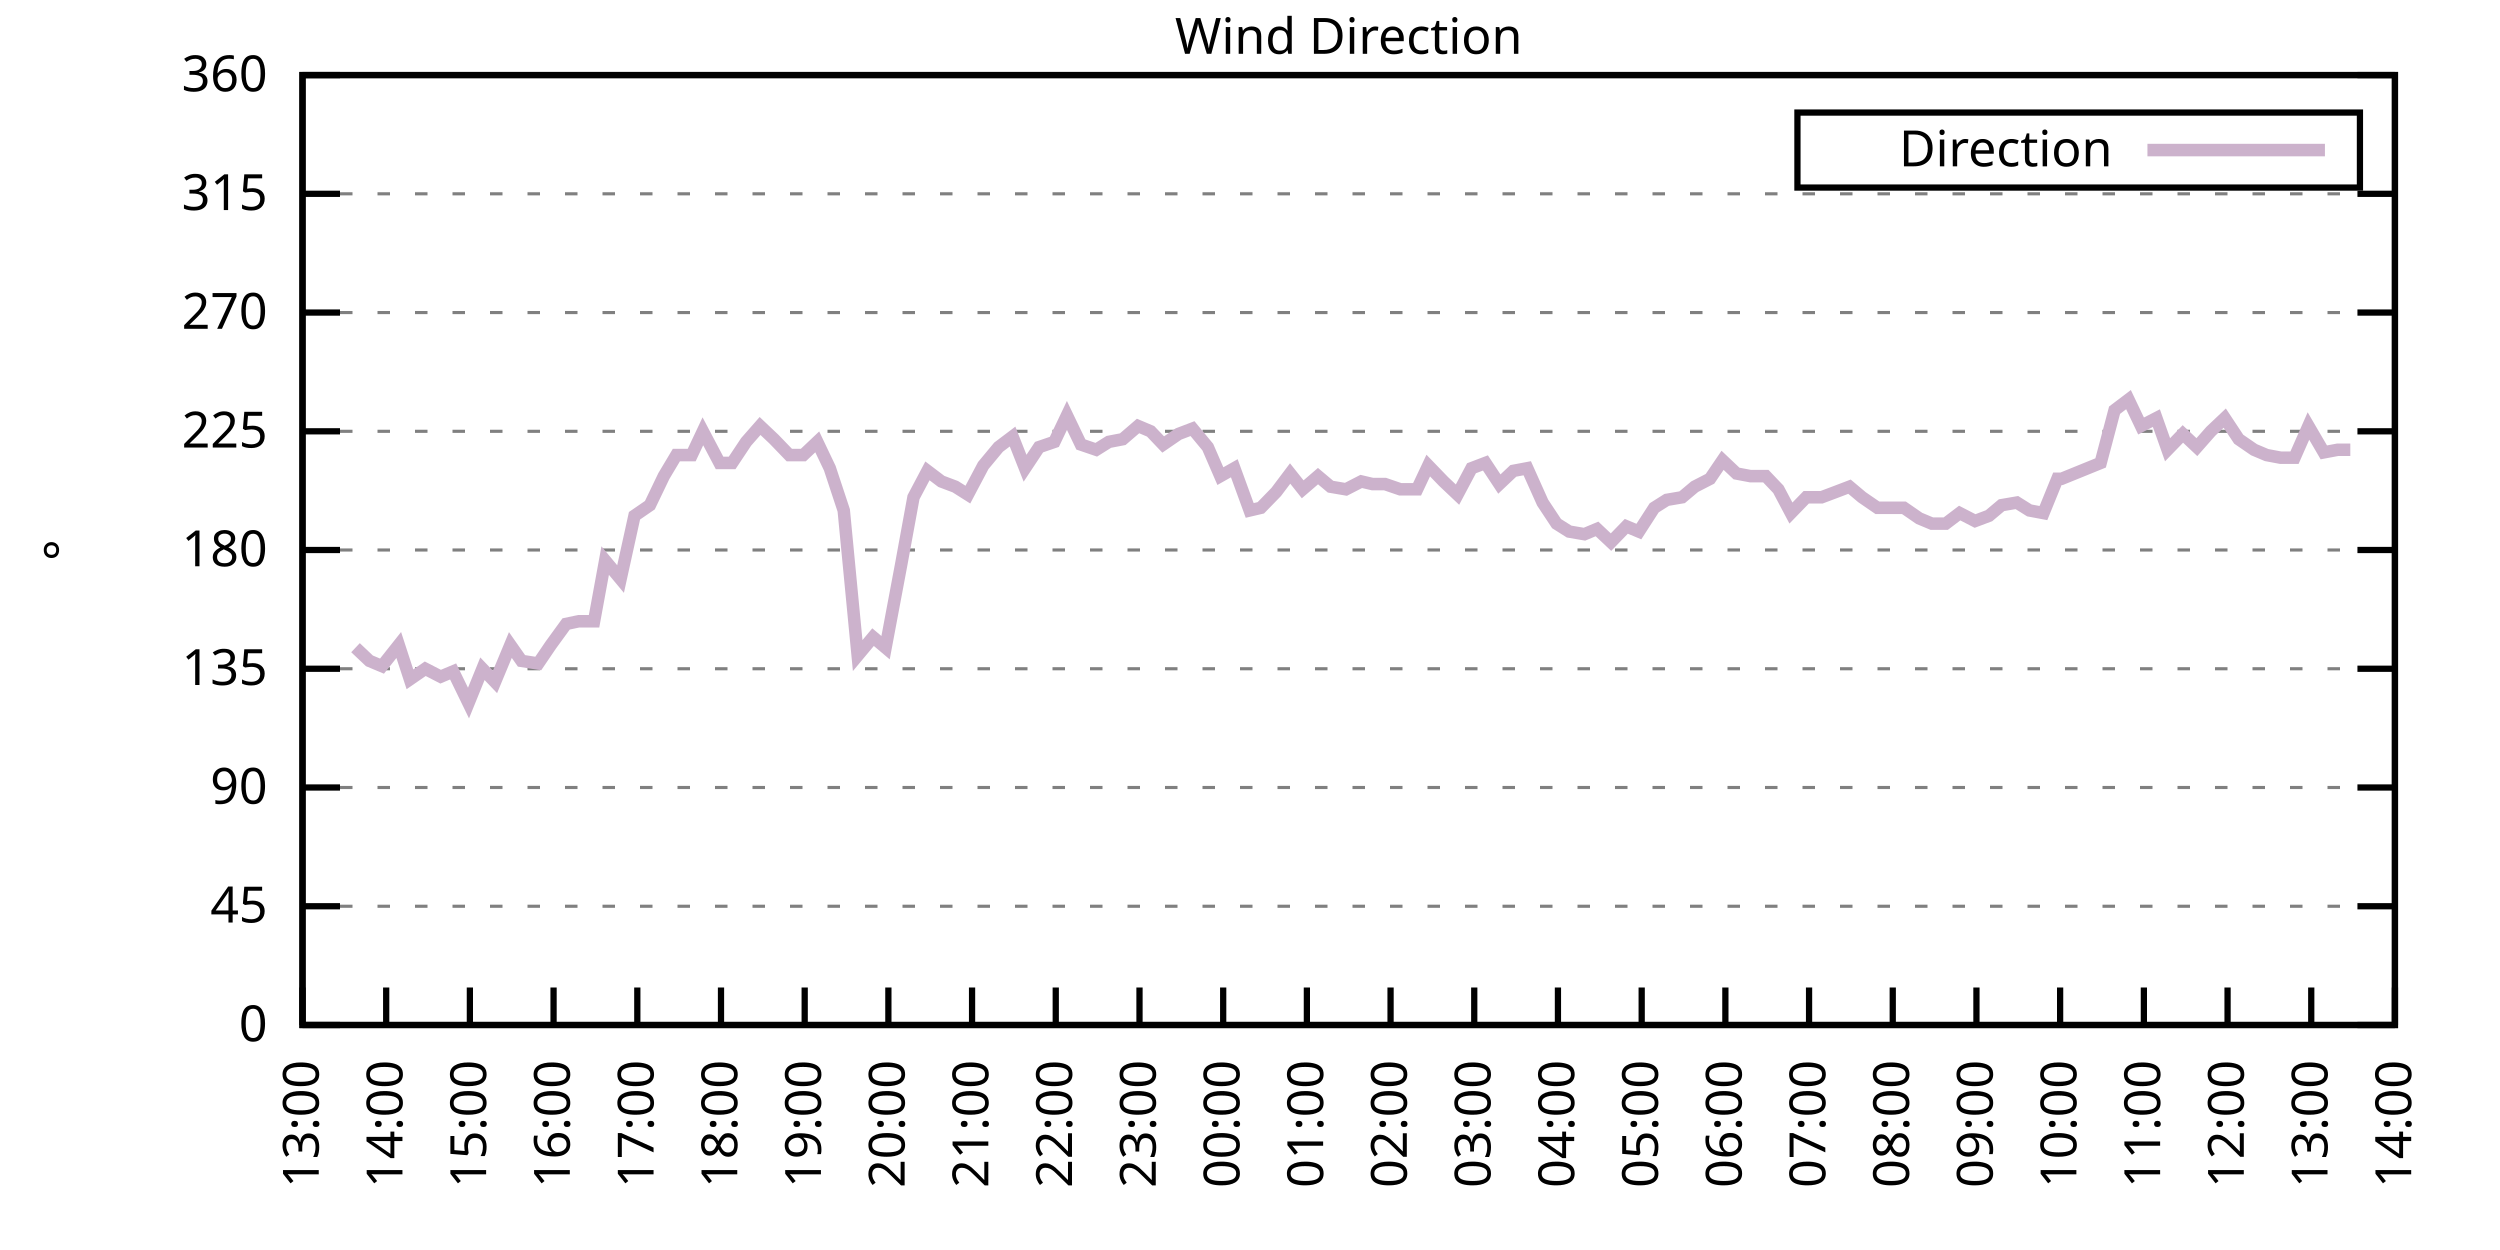
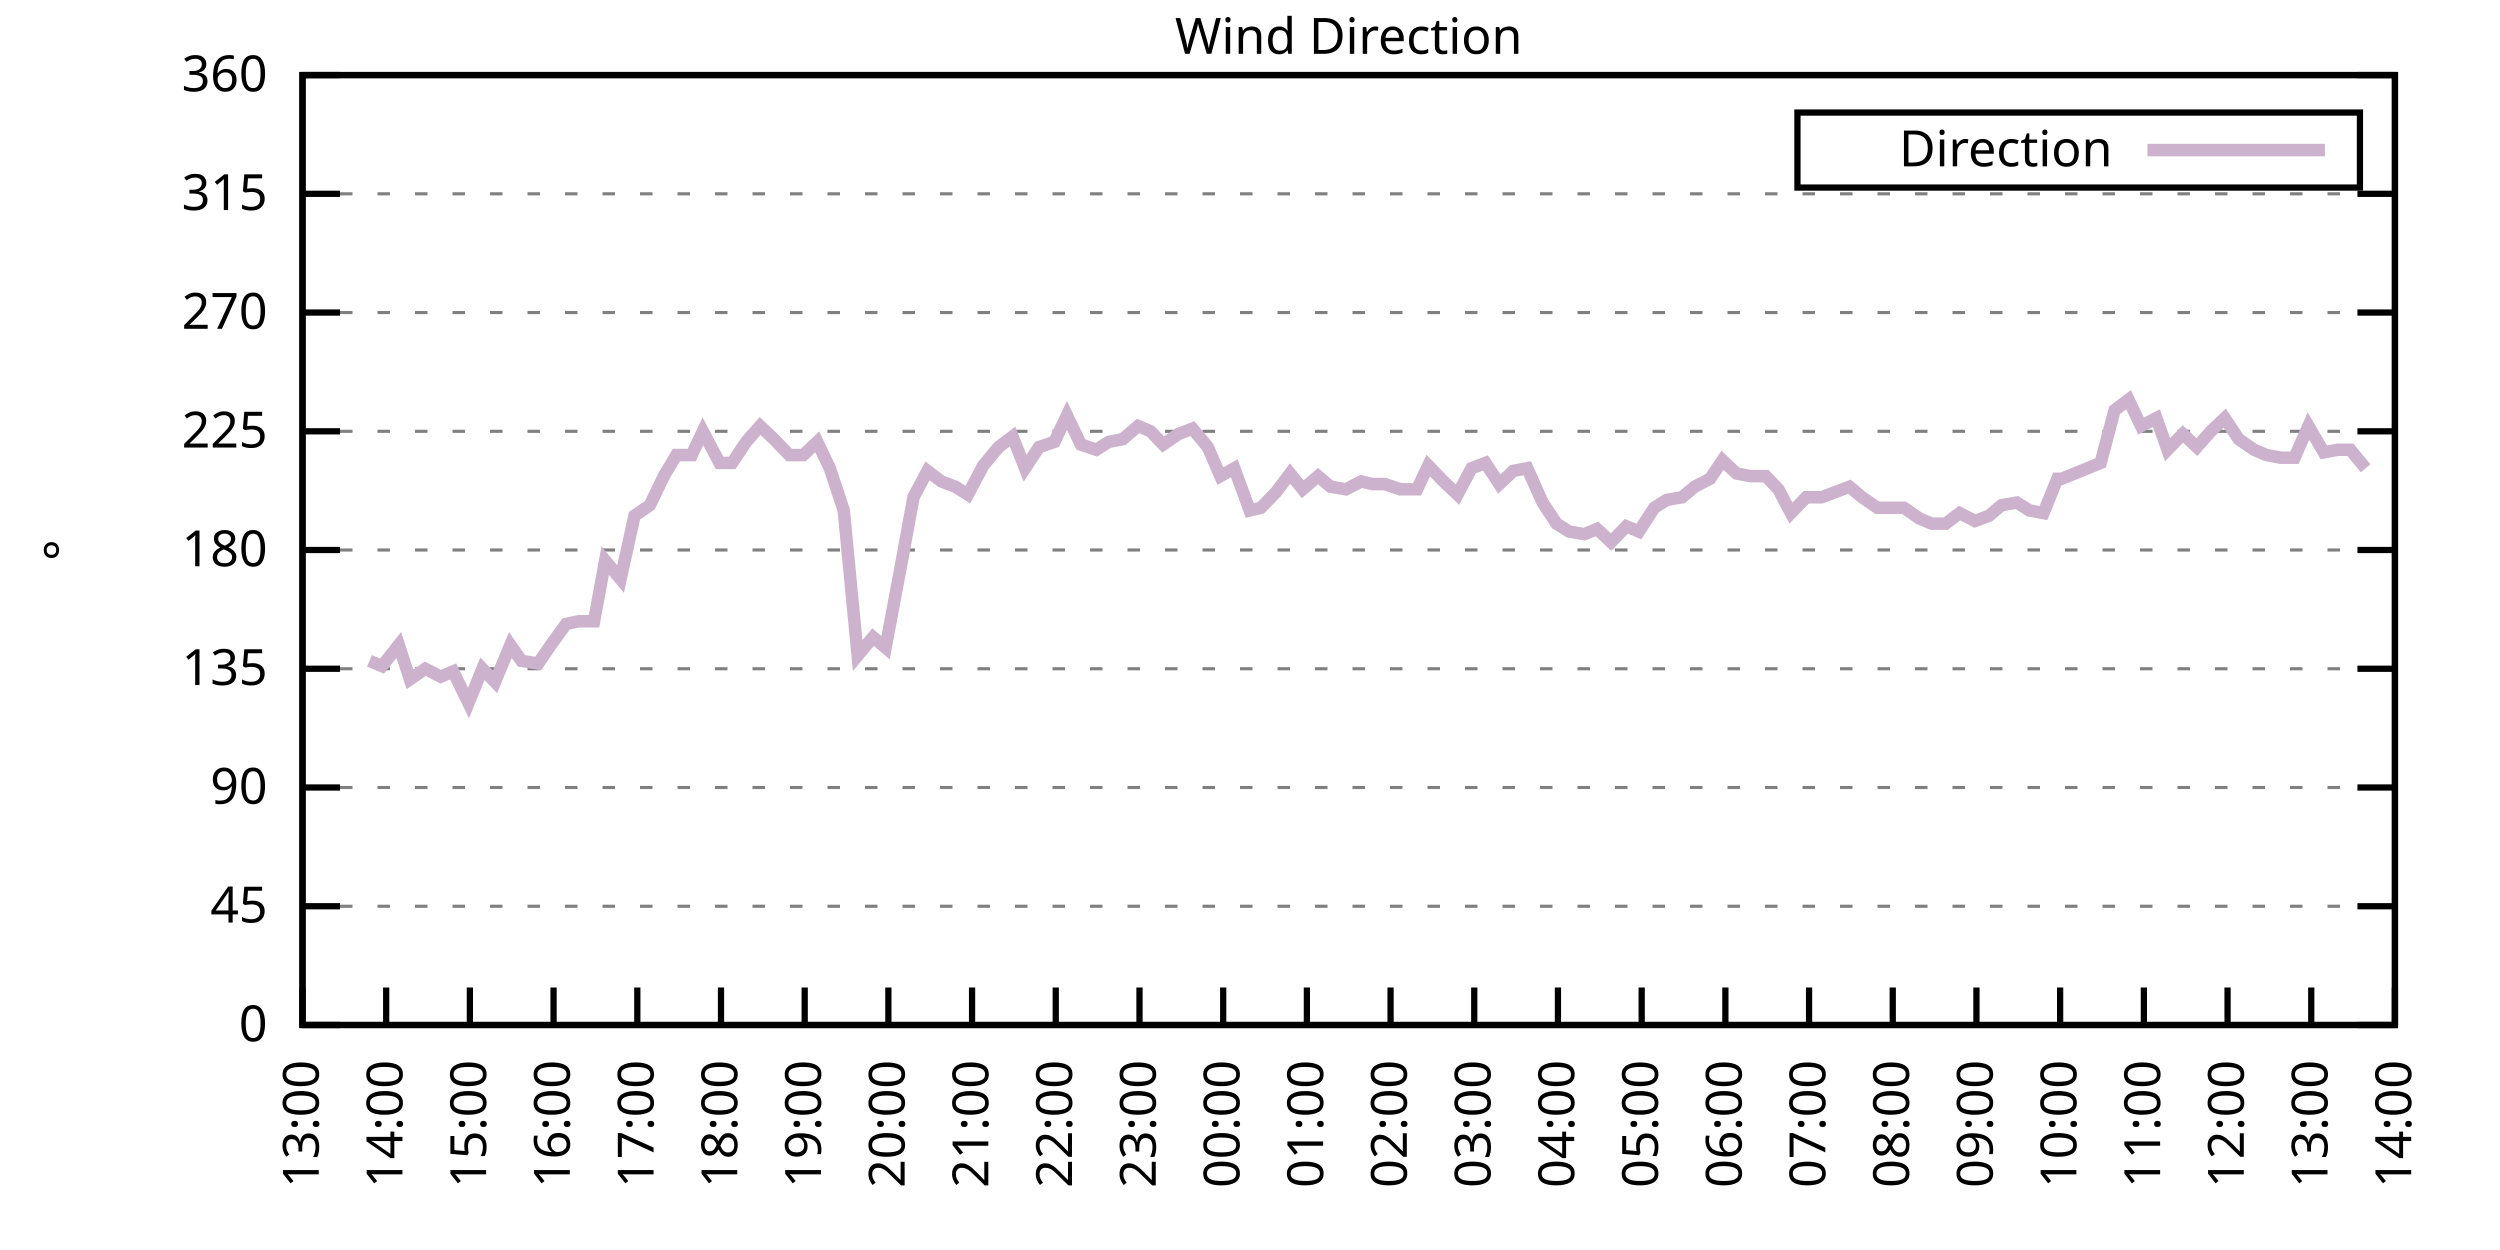
<svg xmlns="http://www.w3.org/2000/svg" xmlns:xlink="http://www.w3.org/1999/xlink" width="400" height="200" viewBox="0 0 400 200">
  <g id="gnuplot_canvas">
    <rect x="0" y="0" width="400" height="200" fill="none" />
    <defs>
      <circle id="gpDot" r="0.5" stroke-width="0.5" stroke="currentColor" />
      <path id="gpPt0" stroke-width="0.333" stroke="currentColor" d="M-1,0 h2 M0,-1 v2" />
      <path id="gpPt1" stroke-width="0.333" stroke="currentColor" d="M-1,-1 L1,1 M1,-1 L-1,1" />
      <path id="gpPt2" stroke-width="0.333" stroke="currentColor" d="M-1,0 L1,0 M0,-1 L0,1 M-1,-1 L1,1 M-1,1 L1,-1" />
      <rect id="gpPt3" stroke-width="0.333" stroke="currentColor" x="-1" y="-1" width="2" height="2" />
      <rect id="gpPt4" stroke-width="0.333" stroke="currentColor" fill="currentColor" x="-1" y="-1" width="2" height="2" />
      <circle id="gpPt5" stroke-width="0.333" stroke="currentColor" cx="0" cy="0" r="1" />
      <use xlink:href="#gpPt5" id="gpPt6" fill="currentColor" stroke="none" />
      <path id="gpPt7" stroke-width="0.333" stroke="currentColor" d="M0,-1.33 L-1.33,0.67 L1.33,0.67 z" />
      <use xlink:href="#gpPt7" id="gpPt8" fill="currentColor" stroke="none" />
      <use xlink:href="#gpPt7" id="gpPt9" stroke="currentColor" transform="rotate(180)" />
      <use xlink:href="#gpPt9" id="gpPt10" fill="currentColor" stroke="none" />
      <use xlink:href="#gpPt3" id="gpPt11" stroke="currentColor" transform="rotate(45)" />
      <use xlink:href="#gpPt11" id="gpPt12" fill="currentColor" stroke="none" />
      <path id="gpPt13" stroke-width="0.333" stroke="currentColor" d="M0,1.330 L1.265,0.411 L0.782,-1.067 L-0.782,-1.076 L-1.265,0.411 z" />
      <use xlink:href="#gpPt13" id="gpPt14" fill="currentColor" stroke="none" />
      <filter id="textbox" filterUnits="objectBoundingBox" x="0" y="0" height="1" width="1">
        <feFlood flood-color="white" flood-opacity="1" result="bgnd" />
        <feComposite in="SourceGraphic" in2="bgnd" operator="atop" />
      </filter>
      <filter id="greybox" filterUnits="objectBoundingBox" x="0" y="0" height="1" width="1">
        <feFlood flood-color="lightgrey" flood-opacity="1" result="grey" />
        <feComposite in="SourceGraphic" in2="grey" operator="atop" />
      </filter>
    </defs>
    <g fill="none" color="white" stroke="currentColor" stroke-width="1.00" stroke-linecap="butt" stroke-linejoin="miter">
</g>
    <g fill="none" color="black" stroke="currentColor" stroke-width="1.00" stroke-linecap="butt" stroke-linejoin="miter">
      <g stroke="none" shape-rendering="crispEdges">
        <polygon fill="rgb(255, 255, 255)" points="48.40,164.00 383.18,164.00 383.18,12.02 48.40,12.02 " />
      </g>
    </g>
    <g fill="none" color="black" stroke="currentColor" stroke-width="1.00" stroke-linecap="butt" stroke-linejoin="miter">
</g>
    <g fill="none" color="black" stroke="black" stroke-width="0.50" stroke-linecap="butt" stroke-linejoin="miter">
</g>
    <g fill="none" color="gray" stroke="currentColor" stroke-width="0.50" stroke-linecap="butt" stroke-linejoin="miter">
      <path stroke="gray" stroke-dasharray="2,4" class="gridline" d="M48.40,164.00 L383.19,164.00  " />
    </g>
    <g fill="none" color="gray" stroke="gray" stroke-width="1.00" stroke-linecap="butt" stroke-linejoin="miter">
</g>
    <g fill="none" color="black" stroke="currentColor" stroke-width="1.00" stroke-linecap="butt" stroke-linejoin="miter">
      <path stroke="black" d="M48.40,164.00 L54.40,164.00 M383.19,164.00 L377.19,164.00  " />
      <g transform="translate(42.80,166.60)" stroke="none" fill="black" font-family="Sans" font-size="8.00" text-anchor="end">
        <text>
          <tspan font-family="Sans"> 0</tspan>
        </text>
      </g>
    </g>
    <g fill="none" color="black" stroke="currentColor" stroke-width="1.00" stroke-linecap="butt" stroke-linejoin="miter">
</g>
    <g fill="none" color="black" stroke="black" stroke-width="0.50" stroke-linecap="butt" stroke-linejoin="miter">
</g>
    <g fill="none" color="gray" stroke="currentColor" stroke-width="0.50" stroke-linecap="butt" stroke-linejoin="miter">
      <path stroke="gray" stroke-dasharray="2,4" class="gridline" d="M48.40,145.00 L383.19,145.00  " />
    </g>
    <g fill="none" color="gray" stroke="gray" stroke-width="1.00" stroke-linecap="butt" stroke-linejoin="miter">
</g>
    <g fill="none" color="black" stroke="currentColor" stroke-width="1.00" stroke-linecap="butt" stroke-linejoin="miter">
      <path stroke="black" d="M48.40,145.00 L54.40,145.00 M383.19,145.00 L377.19,145.00  " />
      <g transform="translate(42.80,147.60)" stroke="none" fill="black" font-family="Sans" font-size="8.00" text-anchor="end">
        <text>
          <tspan font-family="Sans"> 45</tspan>
        </text>
      </g>
    </g>
    <g fill="none" color="black" stroke="currentColor" stroke-width="1.00" stroke-linecap="butt" stroke-linejoin="miter">
</g>
    <g fill="none" color="black" stroke="black" stroke-width="0.50" stroke-linecap="butt" stroke-linejoin="miter">
</g>
    <g fill="none" color="gray" stroke="currentColor" stroke-width="0.50" stroke-linecap="butt" stroke-linejoin="miter">
      <path stroke="gray" stroke-dasharray="2,4" class="gridline" d="M48.40,126.00 L383.19,126.00  " />
    </g>
    <g fill="none" color="gray" stroke="gray" stroke-width="1.00" stroke-linecap="butt" stroke-linejoin="miter">
</g>
    <g fill="none" color="black" stroke="currentColor" stroke-width="1.00" stroke-linecap="butt" stroke-linejoin="miter">
      <path stroke="black" d="M48.40,126.00 L54.40,126.00 M383.19,126.00 L377.19,126.00  " />
      <g transform="translate(42.80,128.60)" stroke="none" fill="black" font-family="Sans" font-size="8.00" text-anchor="end">
        <text>
          <tspan font-family="Sans"> 90</tspan>
        </text>
      </g>
    </g>
    <g fill="none" color="black" stroke="currentColor" stroke-width="1.00" stroke-linecap="butt" stroke-linejoin="miter">
</g>
    <g fill="none" color="black" stroke="black" stroke-width="0.50" stroke-linecap="butt" stroke-linejoin="miter">
</g>
    <g fill="none" color="gray" stroke="currentColor" stroke-width="0.50" stroke-linecap="butt" stroke-linejoin="miter">
      <path stroke="gray" stroke-dasharray="2,4" class="gridline" d="M48.40,107.00 L383.19,107.00  " />
    </g>
    <g fill="none" color="gray" stroke="gray" stroke-width="1.00" stroke-linecap="butt" stroke-linejoin="miter">
</g>
    <g fill="none" color="black" stroke="currentColor" stroke-width="1.00" stroke-linecap="butt" stroke-linejoin="miter">
      <path stroke="black" d="M48.40,107.00 L54.40,107.00 M383.19,107.00 L377.19,107.00  " />
      <g transform="translate(42.80,109.60)" stroke="none" fill="black" font-family="Sans" font-size="8.00" text-anchor="end">
        <text>
          <tspan font-family="Sans"> 135</tspan>
        </text>
      </g>
    </g>
    <g fill="none" color="black" stroke="currentColor" stroke-width="1.00" stroke-linecap="butt" stroke-linejoin="miter">
</g>
    <g fill="none" color="black" stroke="black" stroke-width="0.50" stroke-linecap="butt" stroke-linejoin="miter">
</g>
    <g fill="none" color="gray" stroke="currentColor" stroke-width="0.50" stroke-linecap="butt" stroke-linejoin="miter">
      <path stroke="gray" stroke-dasharray="2,4" class="gridline" d="M48.40,88.00 L383.19,88.00  " />
    </g>
    <g fill="none" color="gray" stroke="gray" stroke-width="1.00" stroke-linecap="butt" stroke-linejoin="miter">
</g>
    <g fill="none" color="black" stroke="currentColor" stroke-width="1.00" stroke-linecap="butt" stroke-linejoin="miter">
      <path stroke="black" d="M48.40,88.00 L54.40,88.00 M383.19,88.00 L377.19,88.00  " />
      <g transform="translate(42.80,90.60)" stroke="none" fill="black" font-family="Sans" font-size="8.00" text-anchor="end">
        <text>
          <tspan font-family="Sans"> 180</tspan>
        </text>
      </g>
    </g>
    <g fill="none" color="black" stroke="currentColor" stroke-width="1.00" stroke-linecap="butt" stroke-linejoin="miter">
</g>
    <g fill="none" color="black" stroke="black" stroke-width="0.50" stroke-linecap="butt" stroke-linejoin="miter">
</g>
    <g fill="none" color="gray" stroke="currentColor" stroke-width="0.50" stroke-linecap="butt" stroke-linejoin="miter">
      <path stroke="gray" stroke-dasharray="2,4" class="gridline" d="M48.40,69.01 L383.19,69.01  " />
    </g>
    <g fill="none" color="gray" stroke="gray" stroke-width="1.00" stroke-linecap="butt" stroke-linejoin="miter">
</g>
    <g fill="none" color="black" stroke="currentColor" stroke-width="1.00" stroke-linecap="butt" stroke-linejoin="miter">
      <path stroke="black" d="M48.40,69.01 L54.40,69.01 M383.19,69.01 L377.19,69.01  " />
      <g transform="translate(42.80,71.61)" stroke="none" fill="black" font-family="Sans" font-size="8.00" text-anchor="end">
        <text>
          <tspan font-family="Sans"> 225</tspan>
        </text>
      </g>
    </g>
    <g fill="none" color="black" stroke="currentColor" stroke-width="1.00" stroke-linecap="butt" stroke-linejoin="miter">
</g>
    <g fill="none" color="black" stroke="black" stroke-width="0.50" stroke-linecap="butt" stroke-linejoin="miter">
</g>
    <g fill="none" color="gray" stroke="currentColor" stroke-width="0.50" stroke-linecap="butt" stroke-linejoin="miter">
      <path stroke="gray" stroke-dasharray="2,4" class="gridline" d="M48.40,50.01 L383.19,50.01  " />
    </g>
    <g fill="none" color="gray" stroke="gray" stroke-width="1.00" stroke-linecap="butt" stroke-linejoin="miter">
</g>
    <g fill="none" color="black" stroke="currentColor" stroke-width="1.00" stroke-linecap="butt" stroke-linejoin="miter">
      <path stroke="black" d="M48.40,50.01 L54.40,50.01 M383.19,50.01 L377.19,50.01  " />
      <g transform="translate(42.80,52.61)" stroke="none" fill="black" font-family="Sans" font-size="8.00" text-anchor="end">
        <text>
          <tspan font-family="Sans"> 270</tspan>
        </text>
      </g>
    </g>
    <g fill="none" color="black" stroke="currentColor" stroke-width="1.00" stroke-linecap="butt" stroke-linejoin="miter">
</g>
    <g fill="none" color="black" stroke="black" stroke-width="0.50" stroke-linecap="butt" stroke-linejoin="miter">
</g>
    <g fill="none" color="gray" stroke="currentColor" stroke-width="0.50" stroke-linecap="butt" stroke-linejoin="miter">
      <path stroke="gray" stroke-dasharray="2,4" class="gridline" d="M48.40,31.01 L383.19,31.01  " />
    </g>
    <g fill="none" color="gray" stroke="gray" stroke-width="1.00" stroke-linecap="butt" stroke-linejoin="miter">
</g>
    <g fill="none" color="black" stroke="currentColor" stroke-width="1.00" stroke-linecap="butt" stroke-linejoin="miter">
      <path stroke="black" d="M48.40,31.01 L54.40,31.01 M383.19,31.01 L377.19,31.01  " />
      <g transform="translate(42.80,33.61)" stroke="none" fill="black" font-family="Sans" font-size="8.00" text-anchor="end">
        <text>
          <tspan font-family="Sans"> 315</tspan>
        </text>
      </g>
    </g>
    <g fill="none" color="black" stroke="currentColor" stroke-width="1.00" stroke-linecap="butt" stroke-linejoin="miter">
</g>
    <g fill="none" color="black" stroke="black" stroke-width="0.50" stroke-linecap="butt" stroke-linejoin="miter">
</g>
    <g fill="none" color="gray" stroke="currentColor" stroke-width="0.50" stroke-linecap="butt" stroke-linejoin="miter">
      <path stroke="gray" stroke-dasharray="2,4" class="gridline" d="M48.40,12.01 L383.19,12.01  " />
    </g>
    <g fill="none" color="gray" stroke="gray" stroke-width="1.00" stroke-linecap="butt" stroke-linejoin="miter">
</g>
    <g fill="none" color="black" stroke="currentColor" stroke-width="1.00" stroke-linecap="butt" stroke-linejoin="miter">
      <path stroke="black" d="M48.40,12.01 L54.40,12.01 M383.19,12.01 L377.19,12.01  " />
      <g transform="translate(42.80,14.61)" stroke="none" fill="black" font-family="Sans" font-size="8.00" text-anchor="end">
        <text>
          <tspan font-family="Sans"> 360</tspan>
        </text>
      </g>
    </g>
    <g fill="none" color="black" stroke="currentColor" stroke-width="1.00" stroke-linecap="butt" stroke-linejoin="miter">
      <path stroke="black" d="M48.40,164.00 L48.40,158.00  " />
      <g transform="translate(51.00,169.60) rotate(270.00)" stroke="none" fill="black" font-family="Sans" font-size="8.00" text-anchor="end">
        <text>
          <tspan font-family="Sans">13:00</tspan>
        </text>
      </g>
    </g>
    <g fill="none" color="black" stroke="currentColor" stroke-width="1.00" stroke-linecap="butt" stroke-linejoin="miter">
      <path stroke="black" d="M61.79,164.00 L61.79,158.00  " />
      <g transform="translate(64.39,169.60) rotate(270.00)" stroke="none" fill="black" font-family="Sans" font-size="8.00" text-anchor="end">
        <text>
          <tspan font-family="Sans">14:00</tspan>
        </text>
      </g>
    </g>
    <g fill="none" color="black" stroke="currentColor" stroke-width="1.00" stroke-linecap="butt" stroke-linejoin="miter">
      <path stroke="black" d="M75.18,164.00 L75.18,158.00  " />
      <g transform="translate(77.78,169.60) rotate(270.00)" stroke="none" fill="black" font-family="Sans" font-size="8.00" text-anchor="end">
        <text>
          <tspan font-family="Sans">15:00</tspan>
        </text>
      </g>
    </g>
    <g fill="none" color="black" stroke="currentColor" stroke-width="1.00" stroke-linecap="butt" stroke-linejoin="miter">
      <path stroke="black" d="M88.57,164.00 L88.57,158.00  " />
      <g transform="translate(91.17,169.60) rotate(270.00)" stroke="none" fill="black" font-family="Sans" font-size="8.00" text-anchor="end">
        <text>
          <tspan font-family="Sans">16:00</tspan>
        </text>
      </g>
    </g>
    <g fill="none" color="black" stroke="currentColor" stroke-width="1.00" stroke-linecap="butt" stroke-linejoin="miter">
      <path stroke="black" d="M101.97,164.00 L101.97,158.00  " />
      <g transform="translate(104.57,169.60) rotate(270.00)" stroke="none" fill="black" font-family="Sans" font-size="8.00" text-anchor="end">
        <text>
          <tspan font-family="Sans">17:00</tspan>
        </text>
      </g>
    </g>
    <g fill="none" color="black" stroke="currentColor" stroke-width="1.00" stroke-linecap="butt" stroke-linejoin="miter">
      <path stroke="black" d="M115.36,164.00 L115.36,158.00  " />
      <g transform="translate(117.96,169.60) rotate(270.00)" stroke="none" fill="black" font-family="Sans" font-size="8.00" text-anchor="end">
        <text>
          <tspan font-family="Sans">18:00</tspan>
        </text>
      </g>
    </g>
    <g fill="none" color="black" stroke="currentColor" stroke-width="1.00" stroke-linecap="butt" stroke-linejoin="miter">
      <path stroke="black" d="M128.75,164.00 L128.75,158.00  " />
      <g transform="translate(131.35,169.60) rotate(270.00)" stroke="none" fill="black" font-family="Sans" font-size="8.00" text-anchor="end">
        <text>
          <tspan font-family="Sans">19:00</tspan>
        </text>
      </g>
    </g>
    <g fill="none" color="black" stroke="currentColor" stroke-width="1.00" stroke-linecap="butt" stroke-linejoin="miter">
      <path stroke="black" d="M142.14,164.00 L142.14,158.00  " />
      <g transform="translate(144.74,169.60) rotate(270.00)" stroke="none" fill="black" font-family="Sans" font-size="8.00" text-anchor="end">
        <text>
          <tspan font-family="Sans">20:00</tspan>
        </text>
      </g>
    </g>
    <g fill="none" color="black" stroke="currentColor" stroke-width="1.00" stroke-linecap="butt" stroke-linejoin="miter">
      <path stroke="black" d="M155.53,164.00 L155.53,158.00  " />
      <g transform="translate(158.13,169.60) rotate(270.00)" stroke="none" fill="black" font-family="Sans" font-size="8.00" text-anchor="end">
        <text>
          <tspan font-family="Sans">21:00</tspan>
        </text>
      </g>
    </g>
    <g fill="none" color="black" stroke="currentColor" stroke-width="1.00" stroke-linecap="butt" stroke-linejoin="miter">
      <path stroke="black" d="M168.92,164.00 L168.92,158.00  " />
      <g transform="translate(171.52,169.60) rotate(270.00)" stroke="none" fill="black" font-family="Sans" font-size="8.00" text-anchor="end">
        <text>
          <tspan font-family="Sans">22:00</tspan>
        </text>
      </g>
    </g>
    <g fill="none" color="black" stroke="currentColor" stroke-width="1.00" stroke-linecap="butt" stroke-linejoin="miter">
      <path stroke="black" d="M182.32,164.00 L182.32,158.00  " />
      <g transform="translate(184.92,169.60) rotate(270.00)" stroke="none" fill="black" font-family="Sans" font-size="8.00" text-anchor="end">
        <text>
          <tspan font-family="Sans">23:00</tspan>
        </text>
      </g>
    </g>
    <g fill="none" color="black" stroke="currentColor" stroke-width="1.00" stroke-linecap="butt" stroke-linejoin="miter">
      <path stroke="black" d="M195.71,164.00 L195.71,158.00  " />
      <g transform="translate(198.31,169.60) rotate(270.00)" stroke="none" fill="black" font-family="Sans" font-size="8.00" text-anchor="end">
        <text>
          <tspan font-family="Sans">00:00</tspan>
        </text>
      </g>
    </g>
    <g fill="none" color="black" stroke="currentColor" stroke-width="1.00" stroke-linecap="butt" stroke-linejoin="miter">
      <path stroke="black" d="M209.10,164.00 L209.10,158.00  " />
      <g transform="translate(211.70,169.60) rotate(270.00)" stroke="none" fill="black" font-family="Sans" font-size="8.00" text-anchor="end">
        <text>
          <tspan font-family="Sans">01:00</tspan>
        </text>
      </g>
    </g>
    <g fill="none" color="black" stroke="currentColor" stroke-width="1.00" stroke-linecap="butt" stroke-linejoin="miter">
      <path stroke="black" d="M222.49,164.00 L222.49,158.00  " />
      <g transform="translate(225.09,169.60) rotate(270.00)" stroke="none" fill="black" font-family="Sans" font-size="8.00" text-anchor="end">
        <text>
          <tspan font-family="Sans">02:00</tspan>
        </text>
      </g>
    </g>
    <g fill="none" color="black" stroke="currentColor" stroke-width="1.00" stroke-linecap="butt" stroke-linejoin="miter">
      <path stroke="black" d="M235.88,164.00 L235.88,158.00  " />
      <g transform="translate(238.48,169.60) rotate(270.00)" stroke="none" fill="black" font-family="Sans" font-size="8.00" text-anchor="end">
        <text>
          <tspan font-family="Sans">03:00</tspan>
        </text>
      </g>
    </g>
    <g fill="none" color="black" stroke="currentColor" stroke-width="1.00" stroke-linecap="butt" stroke-linejoin="miter">
      <path stroke="black" d="M249.27,164.00 L249.27,158.00  " />
      <g transform="translate(251.87,169.60) rotate(270.00)" stroke="none" fill="black" font-family="Sans" font-size="8.00" text-anchor="end">
        <text>
          <tspan font-family="Sans">04:00</tspan>
        </text>
      </g>
    </g>
    <g fill="none" color="black" stroke="currentColor" stroke-width="1.00" stroke-linecap="butt" stroke-linejoin="miter">
      <path stroke="black" d="M262.67,164.00 L262.67,158.00  " />
      <g transform="translate(265.27,169.60) rotate(270.00)" stroke="none" fill="black" font-family="Sans" font-size="8.00" text-anchor="end">
        <text>
          <tspan font-family="Sans">05:00</tspan>
        </text>
      </g>
    </g>
    <g fill="none" color="black" stroke="currentColor" stroke-width="1.00" stroke-linecap="butt" stroke-linejoin="miter">
      <path stroke="black" d="M276.06,164.00 L276.06,158.00  " />
      <g transform="translate(278.66,169.60) rotate(270.00)" stroke="none" fill="black" font-family="Sans" font-size="8.00" text-anchor="end">
        <text>
          <tspan font-family="Sans">06:00</tspan>
        </text>
      </g>
    </g>
    <g fill="none" color="black" stroke="currentColor" stroke-width="1.00" stroke-linecap="butt" stroke-linejoin="miter">
      <path stroke="black" d="M289.45,164.00 L289.45,158.00  " />
      <g transform="translate(292.05,169.60) rotate(270.00)" stroke="none" fill="black" font-family="Sans" font-size="8.00" text-anchor="end">
        <text>
          <tspan font-family="Sans">07:00</tspan>
        </text>
      </g>
    </g>
    <g fill="none" color="black" stroke="currentColor" stroke-width="1.00" stroke-linecap="butt" stroke-linejoin="miter">
      <path stroke="black" d="M302.84,164.00 L302.84,158.00  " />
      <g transform="translate(305.44,169.60) rotate(270.00)" stroke="none" fill="black" font-family="Sans" font-size="8.00" text-anchor="end">
        <text>
          <tspan font-family="Sans">08:00</tspan>
        </text>
      </g>
    </g>
    <g fill="none" color="black" stroke="currentColor" stroke-width="1.00" stroke-linecap="butt" stroke-linejoin="miter">
      <path stroke="black" d="M316.23,164.00 L316.23,158.00  " />
      <g transform="translate(318.83,169.60) rotate(270.00)" stroke="none" fill="black" font-family="Sans" font-size="8.00" text-anchor="end">
        <text>
          <tspan font-family="Sans">09:00</tspan>
        </text>
      </g>
    </g>
    <g fill="none" color="black" stroke="currentColor" stroke-width="1.00" stroke-linecap="butt" stroke-linejoin="miter">
      <path stroke="black" d="M329.62,164.00 L329.62,158.00  " />
      <g transform="translate(332.22,169.60) rotate(270.00)" stroke="none" fill="black" font-family="Sans" font-size="8.00" text-anchor="end">
        <text>
          <tspan font-family="Sans">10:00</tspan>
        </text>
      </g>
    </g>
    <g fill="none" color="black" stroke="currentColor" stroke-width="1.00" stroke-linecap="butt" stroke-linejoin="miter">
      <path stroke="black" d="M343.02,164.00 L343.02,158.00  " />
      <g transform="translate(345.62,169.60) rotate(270.00)" stroke="none" fill="black" font-family="Sans" font-size="8.00" text-anchor="end">
        <text>
          <tspan font-family="Sans">11:00</tspan>
        </text>
      </g>
    </g>
    <g fill="none" color="black" stroke="currentColor" stroke-width="1.00" stroke-linecap="butt" stroke-linejoin="miter">
      <path stroke="black" d="M356.41,164.00 L356.41,158.00  " />
      <g transform="translate(359.01,169.60) rotate(270.00)" stroke="none" fill="black" font-family="Sans" font-size="8.00" text-anchor="end">
        <text>
          <tspan font-family="Sans">12:00</tspan>
        </text>
      </g>
    </g>
    <g fill="none" color="black" stroke="currentColor" stroke-width="1.00" stroke-linecap="butt" stroke-linejoin="miter">
      <path stroke="black" d="M369.80,164.00 L369.80,158.00  " />
      <g transform="translate(372.40,169.60) rotate(270.00)" stroke="none" fill="black" font-family="Sans" font-size="8.00" text-anchor="end">
        <text>
          <tspan font-family="Sans">13:00</tspan>
        </text>
      </g>
    </g>
    <g fill="none" color="black" stroke="currentColor" stroke-width="1.00" stroke-linecap="butt" stroke-linejoin="miter">
      <path stroke="black" d="M383.19,164.00 L383.19,158.00  " />
      <g transform="translate(385.79,169.60) rotate(270.00)" stroke="none" fill="black" font-family="Sans" font-size="8.00" text-anchor="end">
        <text>
          <tspan font-family="Sans">14:00</tspan>
        </text>
      </g>
    </g>
    <g fill="none" color="black" stroke="currentColor" stroke-width="1.00" stroke-linecap="butt" stroke-linejoin="miter">
</g>
    <g fill="none" color="black" stroke="currentColor" stroke-width="1.00" stroke-linecap="butt" stroke-linejoin="miter">
      <path stroke="black" d="M48.40,12.01 L48.40,164.00 L383.19,164.00 L383.19,12.01 L48.40,12.01 Z  " />
    </g>
    <g fill="none" color="black" stroke="currentColor" stroke-width="1.00" stroke-linecap="butt" stroke-linejoin="miter">
</g>
    <g fill="none" color="black" stroke="currentColor" stroke-width="1.00" stroke-linecap="butt" stroke-linejoin="miter">
      <path stroke="black" d="M287.59,30.01 L287.59,18.01 L377.59,18.01 L377.59,30.01 L287.59,30.01 Z  " />
    </g>
    <g id="Wind_direction_plot_1">
      <g fill="none" color="white" stroke="black" stroke-width="2.00" stroke-linecap="butt" stroke-linejoin="miter">
</g>
      <g fill="none" color="black" stroke="currentColor" stroke-width="2.00" stroke-linecap="butt" stroke-linejoin="miter">
        <g transform="translate(337.99,26.61)" stroke="none" fill="black" font-family="Sans" font-size="8.00" text-anchor="end">
          <text>
            <tspan font-family="Sans">Direction</tspan>
          </text>
        </g>
      </g>
      <g fill="none" color="black" stroke="currentColor" stroke-width="2.00" stroke-linecap="butt" stroke-linejoin="miter">
-         <path stroke="rgb(204, 178, 204)" d="M343.59,24.01 L371.99,24.01 M56.88,103.63 L59.11,105.74 L61.12,106.58 L63.80,103.20 L65.59,108.69 L68.04,107.00   L70.50,108.27 L72.50,107.43 L74.96,112.49 L77.19,107.00 L79.20,109.11 L81.66,103.20 L83.44,105.74 L86.12,106.16   L88.13,103.20 L90.58,99.83 L92.59,99.40 L95.05,99.40 L96.83,89.69 L99.29,92.65 L101.52,82.52 L103.98,80.83   L106.21,76.18 L108.22,72.81 L110.67,72.81 L112.46,69.01 L115.13,74.07 L117.14,74.07 L119.38,70.70 L121.61,68.16   L123.84,70.27 L126.29,72.81 L128.53,72.81 L130.76,70.70 L132.77,74.92 L135.00,81.67 L137.23,104.89 L139.69,101.94   L141.69,103.63 L144.15,90.54 L146.16,79.56 L148.39,75.34 L150.62,77.03 L152.85,77.87 L154.86,79.14 L157.32,74.49   L159.77,71.54 L162.01,69.85 L164.01,74.92 L166.25,71.54 L168.70,70.70 L170.71,66.47 L172.94,71.12 L175.40,71.96   L177.41,70.70 L179.64,70.27 L182.09,68.16 L184.10,69.01 L186.11,71.12 L188.57,69.43 L190.80,68.58 L193.25,71.54   L195.26,76.18 L197.49,74.92 L199.95,81.67 L201.73,81.25 L204.19,78.72 L206.42,75.76 L208.43,78.29 L210.88,76.18   L212.89,77.87 L215.35,78.29 L217.80,77.03 L219.59,77.45 L221.60,77.45 L224.05,78.29 L226.73,78.29 L228.52,74.49   L230.97,77.03 L233.20,79.14 L235.44,74.92 L237.67,74.07 L239.90,77.45 L242.13,75.34 L244.36,74.92 L246.82,80.41   L249.05,83.78 L251.06,85.05 L253.51,85.47 L255.52,84.63 L257.76,86.74 L260.21,84.21 L262.22,85.05 L264.67,81.25   L266.68,79.98 L269.14,79.56 L271.15,77.87 L273.60,76.61 L275.61,73.65 L277.84,75.76 L280.07,76.18 L282.53,76.18   L284.54,78.29 L286.55,82.09 L289.00,79.56 L291.46,79.56 L293.69,78.72 L295.92,77.87 L297.93,79.56 L300.39,81.25   L302.39,81.25 L304.63,81.25 L307.08,82.94 L309.09,83.78 L311.32,83.78 L313.55,82.09 L316.01,83.36 L318.24,82.52   L320.25,80.83 L322.70,80.41 L324.71,81.67 L326.95,82.09 L329.18,76.61 L329.85,76.61 L336.10,74.07 L338.33,65.63   L340.56,63.94 L342.57,68.16 L345.02,66.90 L346.81,71.96 L349.26,69.43 L351.50,71.54 L353.73,69.01 L355.96,66.90   L358.19,70.27 L360.65,71.96 L362.66,72.81 L364.89,73.23 L367.12,73.23 L369.35,68.16 L371.81,72.38 L374.04,71.96   L376.05,71.96  " />
+         <path stroke="rgb(204, 178, 204)" d="M343.59,24.01 L371.99,24.01 M59.11,105.74 L61.12,106.58 L63.80,103.20 L65.59,108.69 L68.04,107.00 L70.50,108.27   L72.50,107.43 L74.96,112.49 L77.19,107.00 L79.20,109.11 L81.66,103.20 L83.44,105.74 L86.12,106.16 L88.13,103.20   L90.58,99.83 L92.59,99.40 L95.05,99.40 L96.83,89.69 L99.29,92.65 L101.52,82.52 L103.98,80.83 L106.21,76.18   L108.22,72.81 L110.67,72.81 L112.46,69.01 L115.13,74.07 L117.14,74.07 L119.38,70.70 L121.61,68.16 L123.84,70.27   L126.29,72.81 L128.53,72.81 L130.76,70.70 L132.77,74.92 L135.00,81.67 L137.23,104.89 L139.69,101.94 L141.69,103.63   L144.15,90.54 L146.16,79.56 L148.39,75.34 L150.62,77.03 L152.85,77.87 L154.86,79.14 L157.32,74.49 L159.77,71.54   L162.01,69.85 L164.01,74.92 L166.25,71.54 L168.70,70.70 L170.71,66.47 L172.94,71.12 L175.40,71.96 L177.41,70.70   L179.64,70.27 L182.09,68.16 L184.10,69.01 L186.11,71.12 L188.57,69.43 L190.80,68.58 L193.25,71.54 L195.26,76.18   L197.49,74.92 L199.95,81.67 L201.73,81.25 L204.19,78.72 L206.42,75.76 L208.43,78.29 L210.88,76.18 L212.89,77.87   L215.35,78.29 L217.80,77.03 L219.59,77.45 L221.60,77.45 L224.05,78.29 L226.73,78.29 L228.52,74.49 L230.97,77.03   L233.20,79.14 L235.44,74.92 L237.67,74.07 L239.90,77.45 L242.13,75.34 L244.36,74.92 L246.82,80.41 L249.05,83.78   L251.06,85.05 L253.51,85.47 L255.52,84.63 L257.76,86.74 L260.21,84.21 L262.22,85.05 L264.67,81.25 L266.68,79.98   L269.14,79.56 L271.15,77.87 L273.60,76.61 L275.61,73.65 L277.84,75.76 L280.07,76.18 L282.53,76.18 L284.54,78.29   L286.55,82.09 L289.00,79.56 L291.46,79.56 L293.69,78.72 L295.92,77.87 L297.93,79.56 L300.39,81.25 L302.39,81.25   L304.63,81.25 L307.08,82.94 L309.09,83.78 L311.32,83.78 L313.55,82.09 L316.01,83.36 L318.24,82.52 L320.25,80.83   L322.70,80.41 L324.71,81.67 L326.95,82.09 L329.18,76.61 L329.85,76.61 L336.10,74.07 L338.33,65.63 L340.56,63.94   L342.57,68.16 L345.02,66.90 L346.81,71.96 L349.26,69.43 L351.50,71.54 L353.73,69.01 L355.96,66.90 L358.19,70.27   L360.65,71.96 L362.66,72.81 L364.89,73.23 L367.12,73.23 L369.35,68.16 L371.81,72.38 L374.04,71.96 L376.05,71.96   L378.50,74.92  " />
      </g>
    </g>
    <g fill="none" color="black" stroke="currentColor" stroke-width="2.00" stroke-linecap="butt" stroke-linejoin="miter">
</g>
    <g fill="none" color="black" stroke="black" stroke-width="1.00" stroke-linecap="butt" stroke-linejoin="miter">
</g>
    <g fill="none" color="black" stroke="currentColor" stroke-width="1.00" stroke-linecap="butt" stroke-linejoin="miter">
      <path stroke="black" d="M48.40,12.01 L48.40,164.00 L383.19,164.00 L383.19,12.01 L48.40,12.01 Z  " />
      <g transform="translate(12.80,88.01) rotate(270.00)" stroke="none" fill="black" font-family="Sans" font-size="8.00" text-anchor="middle">
        <text>
          <tspan font-family="Sans">°</tspan>
        </text>
      </g>
    </g>
    <g fill="none" color="black" stroke="currentColor" stroke-width="1.00" stroke-linecap="butt" stroke-linejoin="miter">
</g>
    <g fill="none" color="black" stroke="currentColor" stroke-width="1.00" stroke-linecap="butt" stroke-linejoin="miter">
      <g transform="translate(215.79,8.61)" stroke="none" fill="black" font-family="Sans" font-size="8.00" text-anchor="middle">
        <text>
          <tspan font-family="Sans">Wind Direction</tspan>
        </text>
      </g>
    </g>
    <g fill="none" color="black" stroke="currentColor" stroke-width="1.00" stroke-linecap="butt" stroke-linejoin="miter">
</g>
  </g>
</svg>
